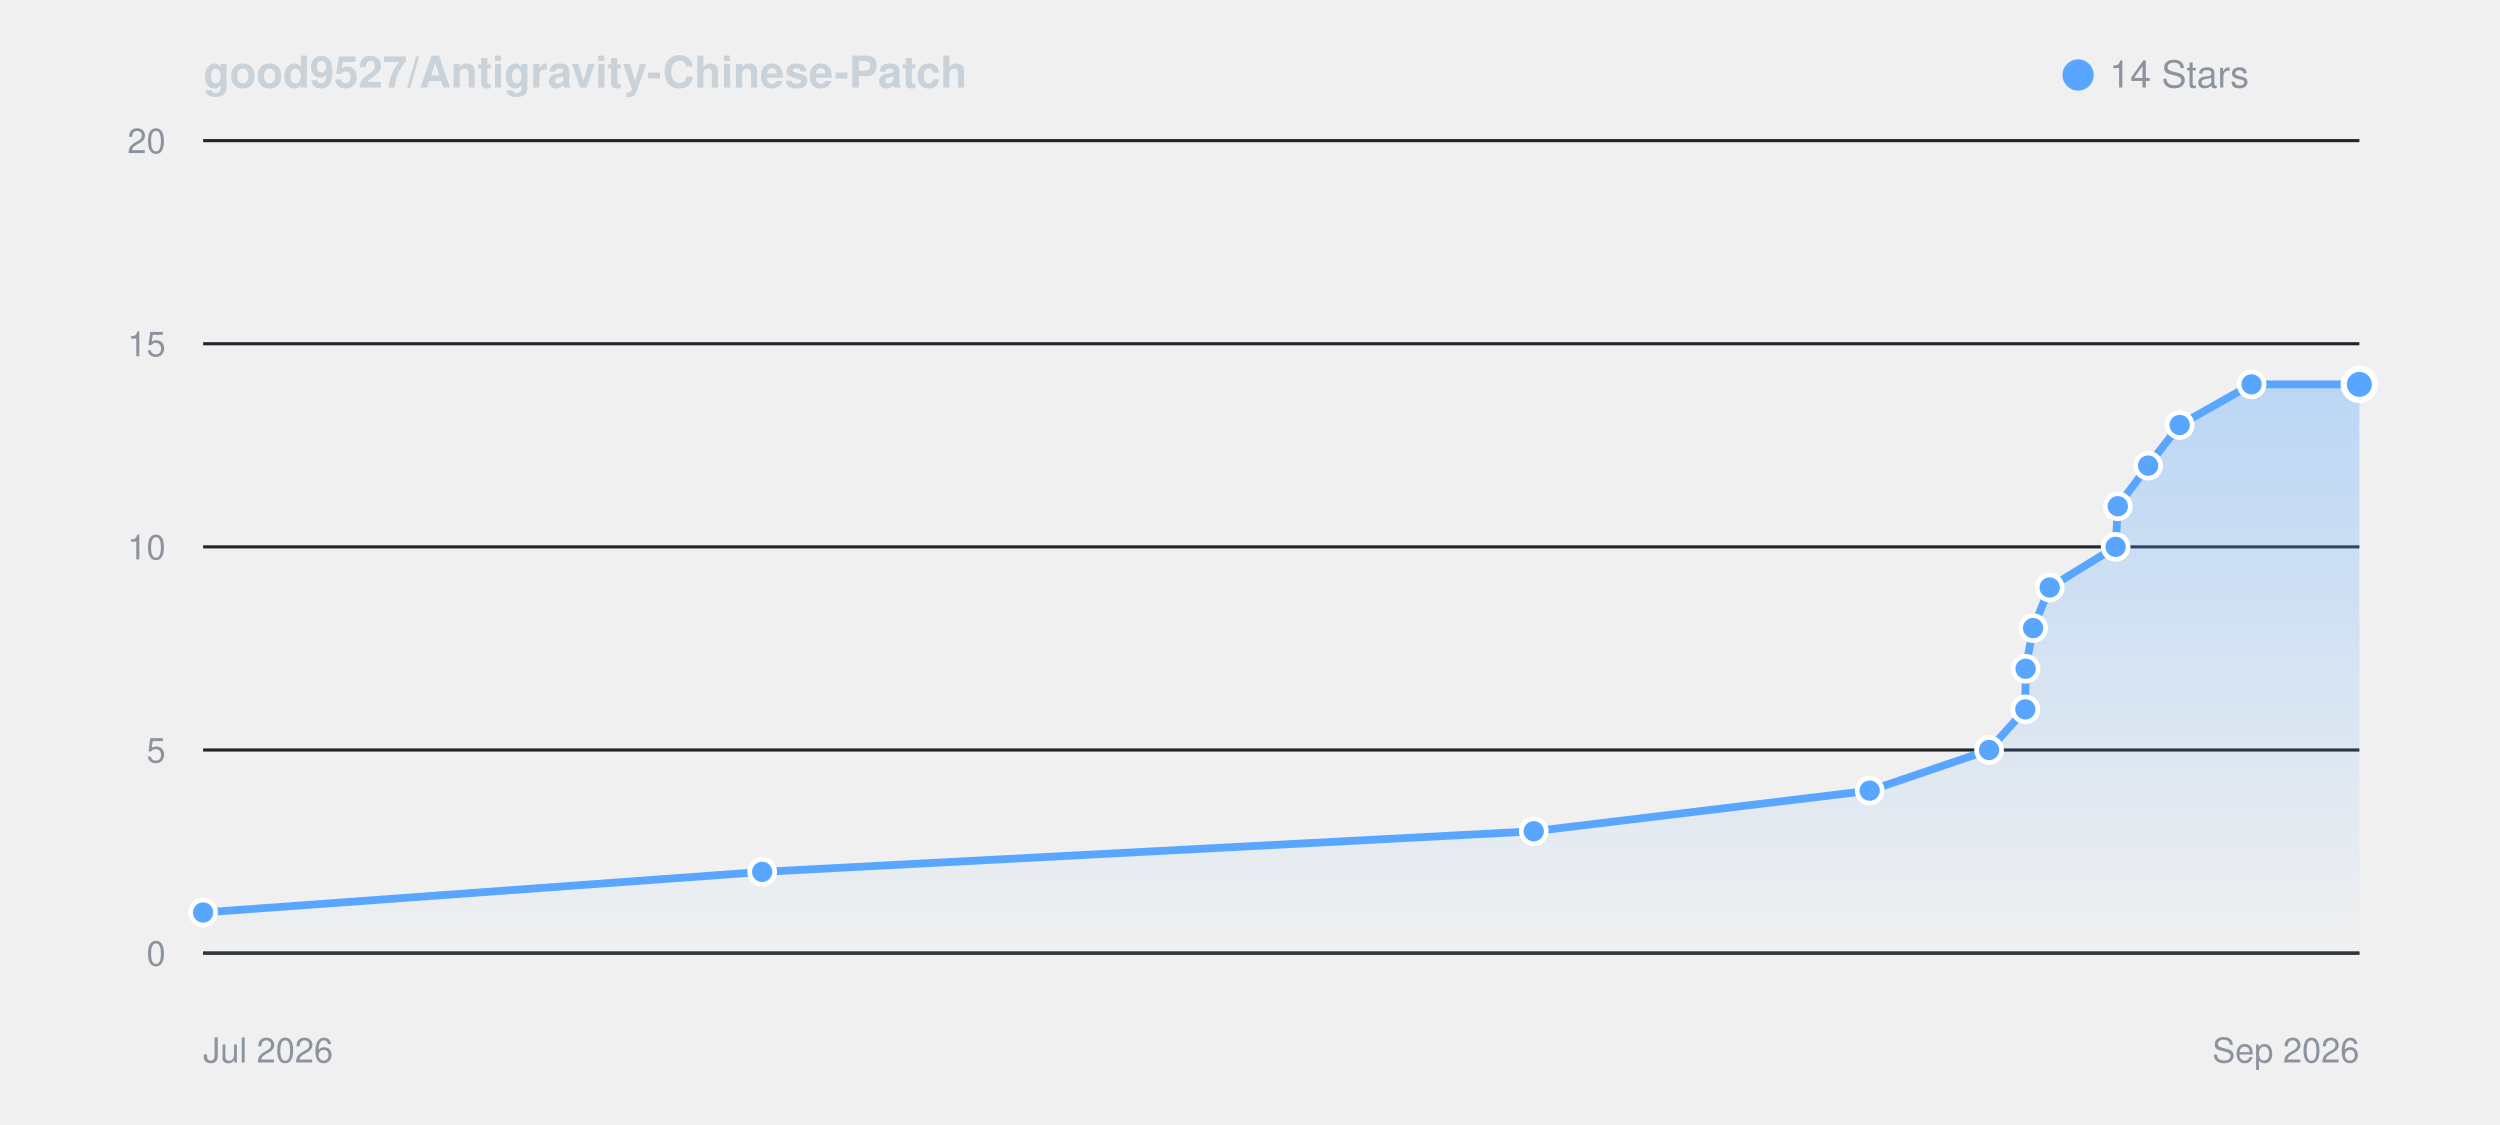
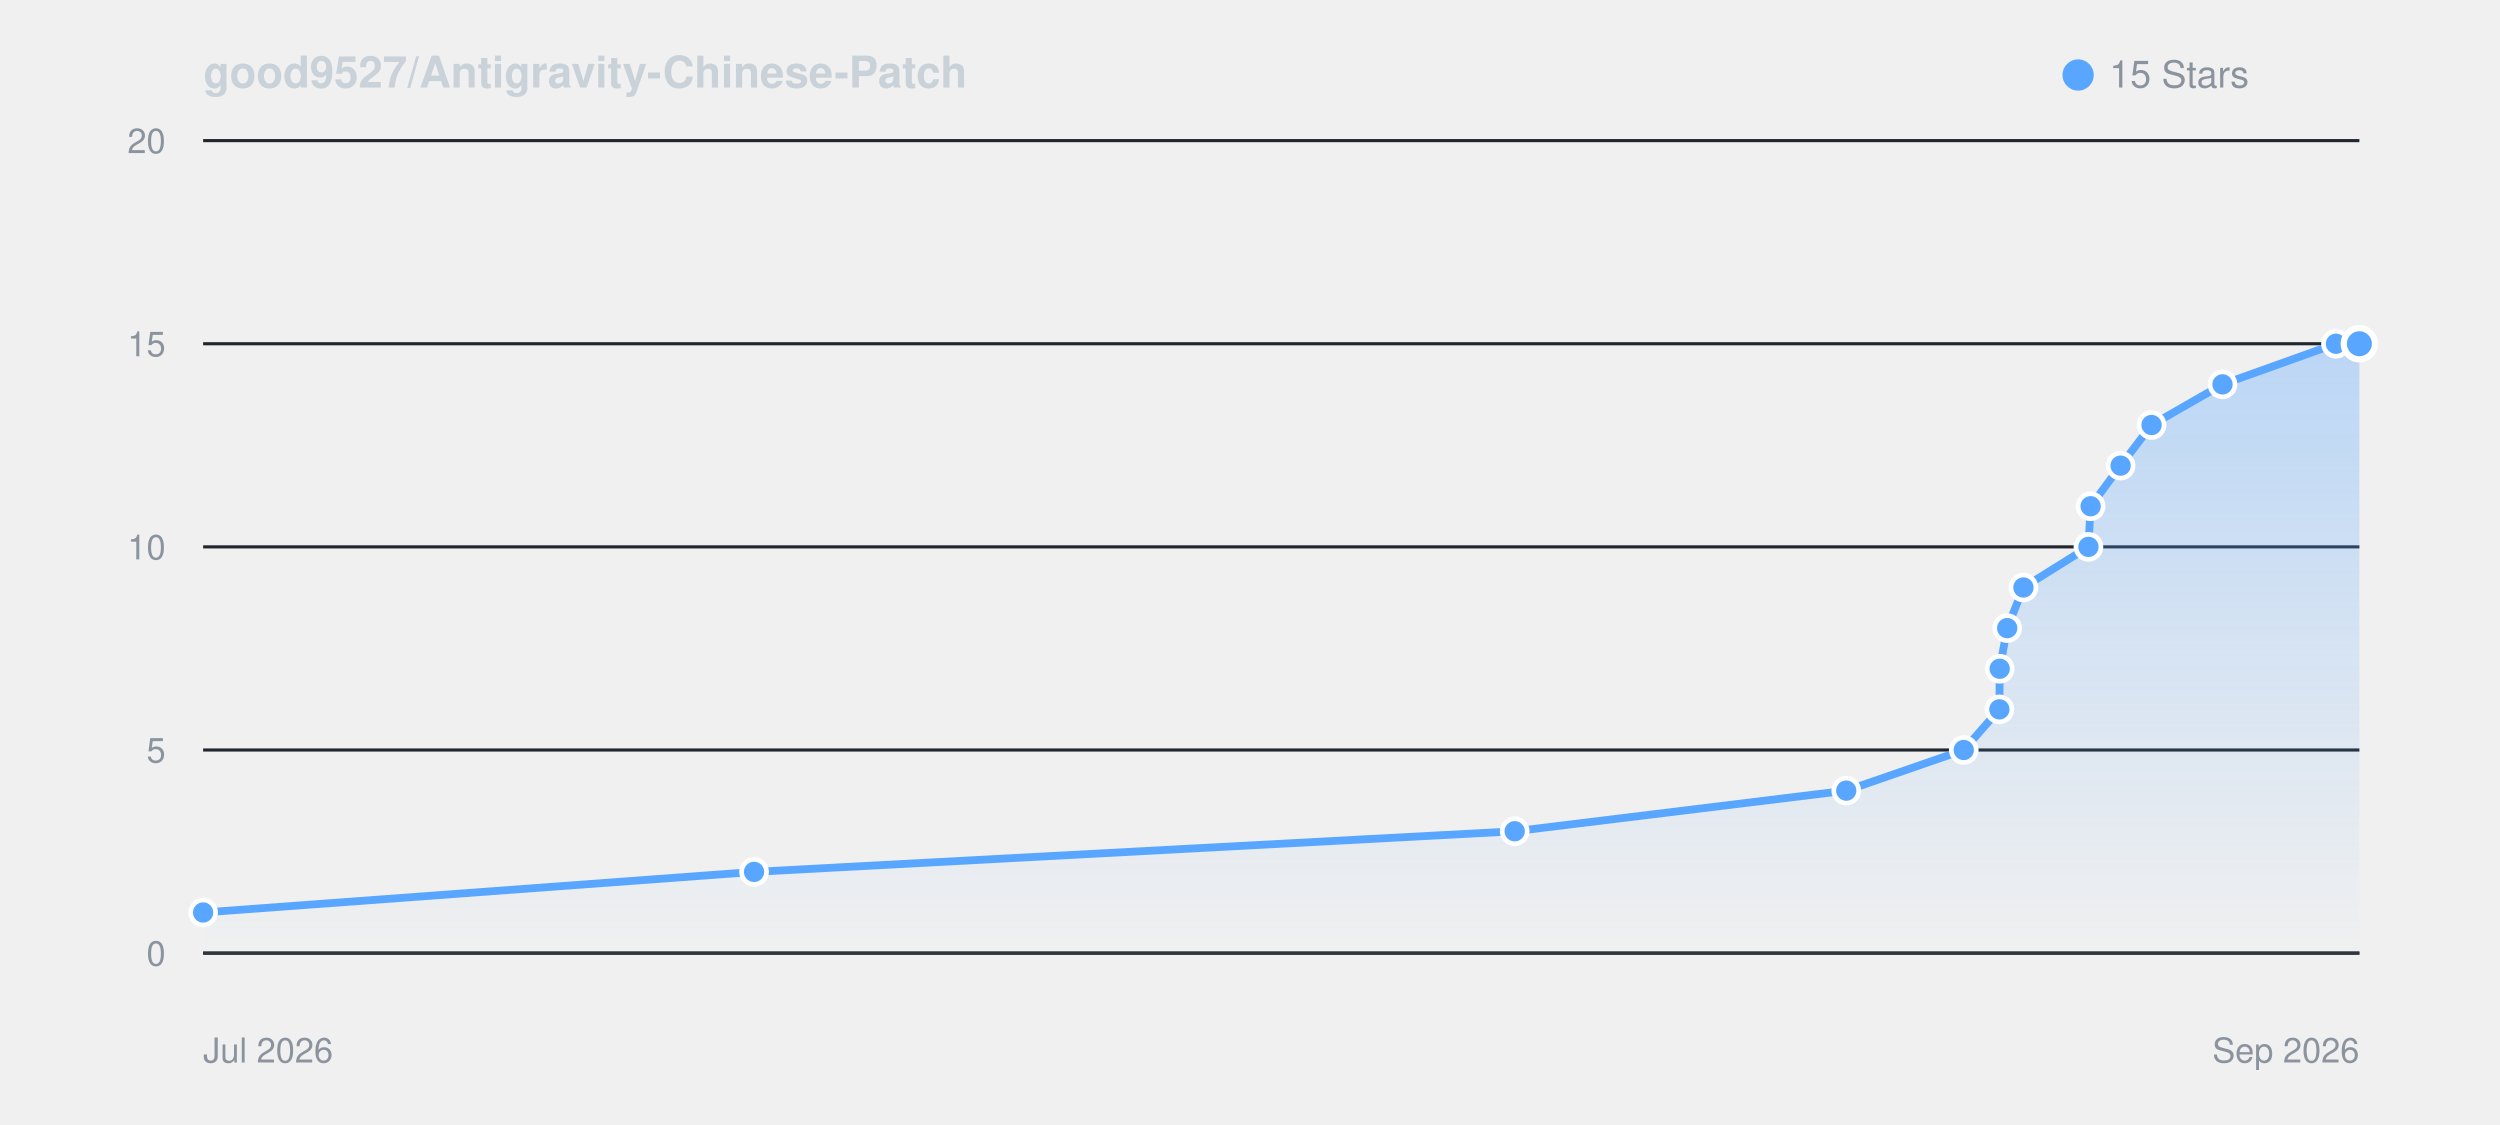
<svg xmlns="http://www.w3.org/2000/svg" viewBox="0 0 800 360" width="100%" height="auto" style="background: #0d1117; border-radius: 8px; border: 1px solid #30363d; font-family: -apple-system, BlinkMacSystemFont, Segoe UI, Helvetica, Arial, sans-serif;">
  <defs>
    <linearGradient id="starGrad_dark" x1="0%" y1="0%" x2="0%" y2="100%">
      <stop offset="0%" stop-color="rgba(88, 166, 255, 0.35)" />
      <stop offset="100%" stop-color="rgba(88, 166, 255, 0.0)" />
    </linearGradient>
  </defs>
  <text x="65" y="28" font-size="14" font-weight="600" fill="#c9d1d9">good9527/Antigravity-Chinese-Patch</text>
  <circle cx="665" cy="24" r="5" fill="#58a6ff" />
-   <text x="675" y="28" font-size="12" fill="#8b949e">14 Stars</text>
+   <text x="675" y="28" font-size="12" fill="#8b949e">15 Stars</text>
  <line x1="65" y1="305.0" x2="755" y2="305.0" stroke="#21262d" stroke-width="1" />
  <text x="53" y="309.0" font-size="11" fill="#8b949e" text-anchor="end">0</text>
  <line x1="65" y1="240.0" x2="755" y2="240.0" stroke="#21262d" stroke-width="1" />
  <text x="53" y="244.0" font-size="11" fill="#8b949e" text-anchor="end">5</text>
  <line x1="65" y1="175.0" x2="755" y2="175.0" stroke="#21262d" stroke-width="1" />
  <text x="53" y="179.0" font-size="11" fill="#8b949e" text-anchor="end">10</text>
  <line x1="65" y1="110.0" x2="755" y2="110.0" stroke="#21262d" stroke-width="1" />
  <text x="53" y="114.0" font-size="11" fill="#8b949e" text-anchor="end">15</text>
  <line x1="65" y1="45.0" x2="755" y2="45.0" stroke="#21262d" stroke-width="1" />
  <text x="53" y="49.0" font-size="11" fill="#8b949e" text-anchor="end">20</text>
  <line x1="65" y1="305" x2="755" y2="305" stroke="#30363d" stroke-width="1" />
  <text x="65" y="340" font-size="11" fill="#8b949e">Jul 2026</text>
  <text x="755" y="340" font-size="11" fill="#8b949e" text-anchor="end">Sep 2026</text>
-   <path d="M 65.0 292.0 L 243.9 279.0 L 490.8 266.0 L 598.3 253.0 L 636.5 240.0 L 648.1 227.0 L 648.2 214.0 L 650.6 201.0 L 655.9 188.0 L 677.0 175.0 L 677.7 162.0 L 687.4 149.0 L 697.5 136.0 L 720.5 123.0 L 755.0 123.0 L 755.0 305.0 L 65.0 305.0 Z" fill="url(#starGrad_dark)" />
-   <path d="M 65.0 292.0 L 243.9 279.0 L 490.8 266.0 L 598.3 253.0 L 636.5 240.0 L 648.1 227.0 L 648.2 214.0 L 650.6 201.0 L 655.9 188.0 L 677.0 175.0 L 677.7 162.0 L 687.4 149.0 L 697.5 136.0 L 720.5 123.0 L 755.0 123.0" fill="none" stroke="#58a6ff" stroke-width="2.5" stroke-linecap="round" stroke-linejoin="round" />
+   <path d="M 65.0 292.0 L 241.3 279.0 L 484.7 266.0 L 590.8 253.0 L 628.4 240.0 L 639.8 227.0 L 639.9 214.0 L 642.3 201.0 L 647.5 188.0 L 668.3 175.0 L 669.0 162.0 L 678.6 149.0 L 688.5 136.0 L 711.2 123.0 L 747.5 110.0 L 755.0 110.0 L 755.0 305.0 L 65.0 305.0 Z" fill="url(#starGrad_dark)" />
+   <path d="M 65.0 292.0 L 241.3 279.0 L 484.7 266.0 L 590.8 253.0 L 628.4 240.0 L 639.8 227.0 L 639.9 214.0 L 642.3 201.0 L 647.5 188.0 L 668.3 175.0 L 669.0 162.0 L 678.6 149.0 L 688.5 136.0 L 711.2 123.0 L 747.5 110.0 L 755.0 110.0" fill="none" stroke="#58a6ff" stroke-width="2.5" stroke-linecap="round" stroke-linejoin="round" />
  <circle cx="65.0" cy="292.0" r="4" fill="#58a6ff" stroke="#fff" stroke-width="1.5" />
-   <circle cx="243.9" cy="279.0" r="4" fill="#58a6ff" stroke="#fff" stroke-width="1.5" />
-   <circle cx="490.8" cy="266.0" r="4" fill="#58a6ff" stroke="#fff" stroke-width="1.5" />
-   <circle cx="598.3" cy="253.0" r="4" fill="#58a6ff" stroke="#fff" stroke-width="1.5" />
-   <circle cx="636.5" cy="240.0" r="4" fill="#58a6ff" stroke="#fff" stroke-width="1.5" />
-   <circle cx="648.1" cy="227.0" r="4" fill="#58a6ff" stroke="#fff" stroke-width="1.5" />
-   <circle cx="648.2" cy="214.0" r="4" fill="#58a6ff" stroke="#fff" stroke-width="1.5" />
-   <circle cx="650.6" cy="201.0" r="4" fill="#58a6ff" stroke="#fff" stroke-width="1.5" />
-   <circle cx="655.9" cy="188.0" r="4" fill="#58a6ff" stroke="#fff" stroke-width="1.5" />
-   <circle cx="677.0" cy="175.0" r="4" fill="#58a6ff" stroke="#fff" stroke-width="1.5" />
-   <circle cx="677.7" cy="162.0" r="4" fill="#58a6ff" stroke="#fff" stroke-width="1.5" />
-   <circle cx="687.4" cy="149.0" r="4" fill="#58a6ff" stroke="#fff" stroke-width="1.5" />
-   <circle cx="697.5" cy="136.0" r="4" fill="#58a6ff" stroke="#fff" stroke-width="1.5" />
-   <circle cx="720.5" cy="123.0" r="4" fill="#58a6ff" stroke="#fff" stroke-width="1.5" />
-   <circle cx="755.0" cy="123.0" r="5" fill="#58a6ff" stroke="#fff" stroke-width="2" />
+   <circle cx="241.3" cy="279.0" r="4" fill="#58a6ff" stroke="#fff" stroke-width="1.5" />
+   <circle cx="484.7" cy="266.0" r="4" fill="#58a6ff" stroke="#fff" stroke-width="1.5" />
+   <circle cx="590.8" cy="253.0" r="4" fill="#58a6ff" stroke="#fff" stroke-width="1.5" />
+   <circle cx="628.4" cy="240.0" r="4" fill="#58a6ff" stroke="#fff" stroke-width="1.5" />
+   <circle cx="639.8" cy="227.0" r="4" fill="#58a6ff" stroke="#fff" stroke-width="1.5" />
+   <circle cx="639.9" cy="214.0" r="4" fill="#58a6ff" stroke="#fff" stroke-width="1.5" />
+   <circle cx="642.3" cy="201.0" r="4" fill="#58a6ff" stroke="#fff" stroke-width="1.5" />
+   <circle cx="647.5" cy="188.0" r="4" fill="#58a6ff" stroke="#fff" stroke-width="1.5" />
+   <circle cx="668.3" cy="175.0" r="4" fill="#58a6ff" stroke="#fff" stroke-width="1.5" />
+   <circle cx="669.0" cy="162.0" r="4" fill="#58a6ff" stroke="#fff" stroke-width="1.5" />
+   <circle cx="678.6" cy="149.0" r="4" fill="#58a6ff" stroke="#fff" stroke-width="1.5" />
+   <circle cx="688.5" cy="136.0" r="4" fill="#58a6ff" stroke="#fff" stroke-width="1.5" />
+   <circle cx="711.2" cy="123.0" r="4" fill="#58a6ff" stroke="#fff" stroke-width="1.5" />
+   <circle cx="747.5" cy="110.0" r="4" fill="#58a6ff" stroke="#fff" stroke-width="1.5" />
+   <circle cx="755.0" cy="110.0" r="5" fill="#58a6ff" stroke="#fff" stroke-width="2" />
</svg>
